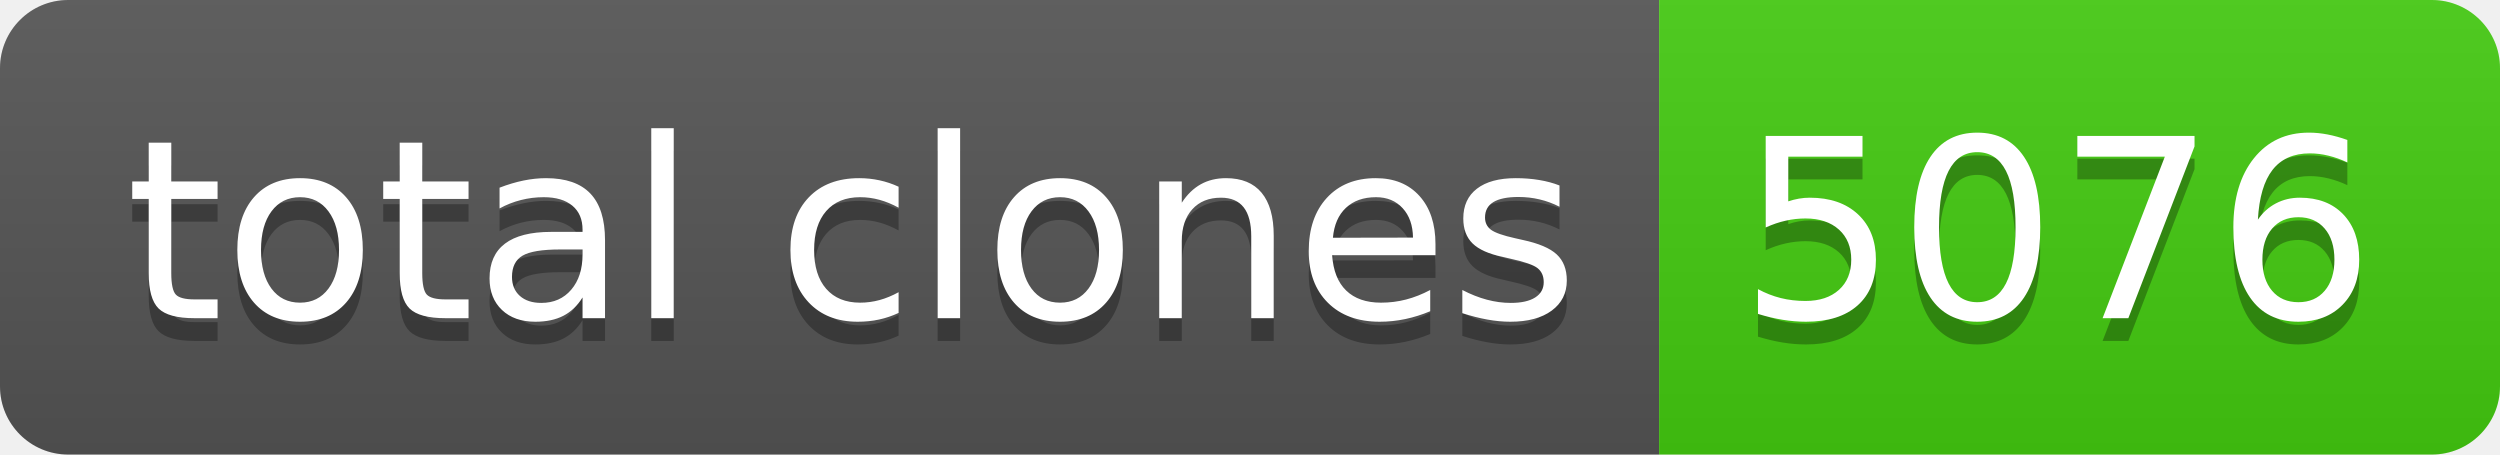
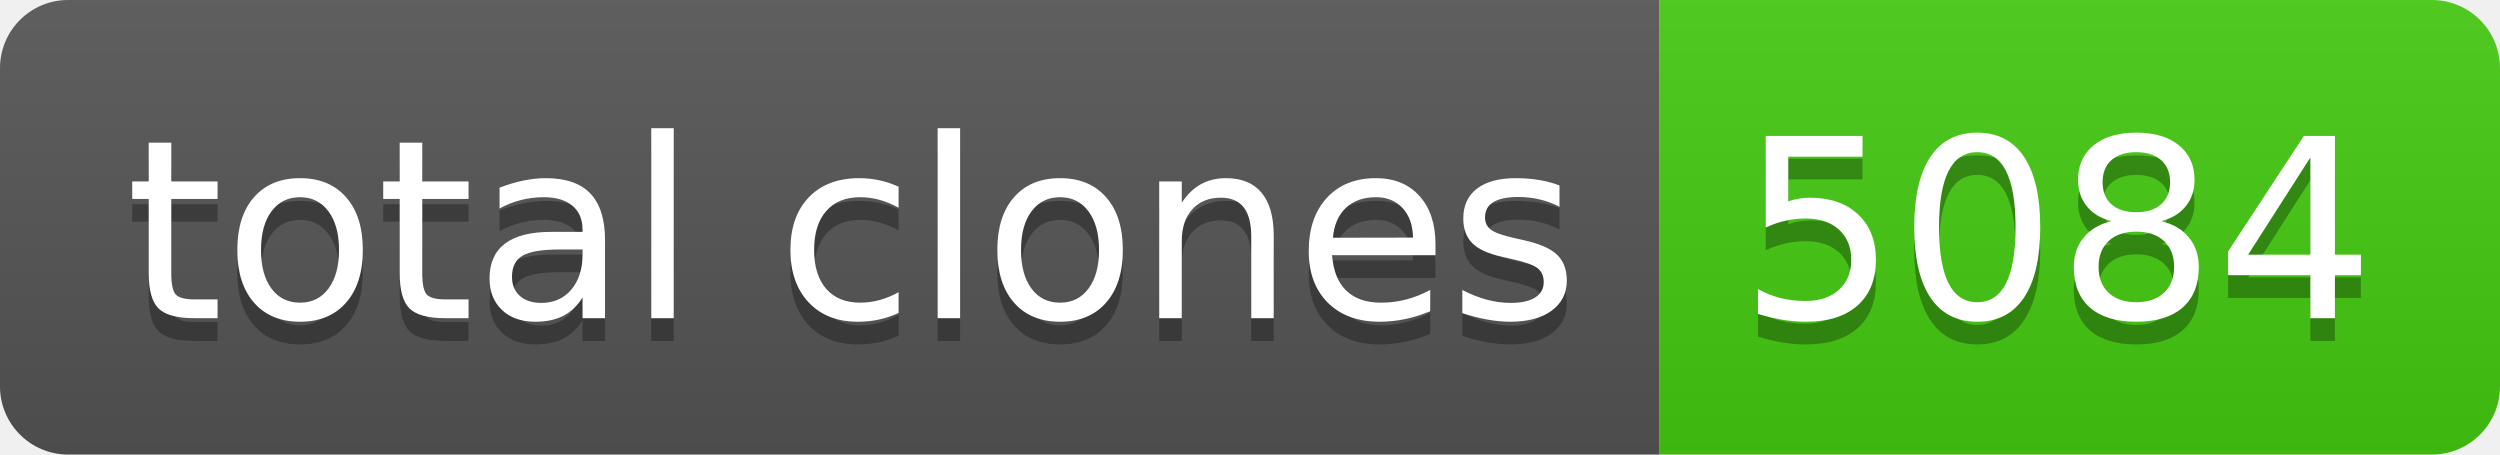
- <svg xmlns="http://www.w3.org/2000/svg" width="110" height="20" role="img" aria-label="total clones: 5076">
+ <svg xmlns="http://www.w3.org/2000/svg" width="110" height="20" role="img" aria-label="total clones: 5084">
  <linearGradient id="s" x2="0" y2="100%">
    <stop offset="0" stop-color="#bbb" stop-opacity=".1" />
    <stop offset="1" stop-opacity=".1" />
  </linearGradient>
  <clipPath id="r">
    <rect width="110" height="20" rx="3" fill="#fff" />
  </clipPath>
  <g clip-path="url(#r)">
    <rect width="73" height="20" fill="#555" />
    <rect x="73" width="37" height="20" fill="#4c1" />
    <rect width="110" height="20" fill="url(#s)" />
  </g>
  <g fill="#fff" text-anchor="middle" font-family="Verdana,Geneva,DejaVu Sans,sans-serif" text-rendering="geometricPrecision" font-size="110">
    <text aria-hidden="true" x="375" y="150" fill="#010101" fill-opacity=".3" transform="scale(.1)" textLength="630">total clones</text>
    <text x="375" y="140" transform="scale(.1)" fill="#fff" textLength="630">total clones</text>
-     <text aria-hidden="true" x="905" y="150" fill="#010101" fill-opacity=".3" transform="scale(.1)" textLength="270">5076</text>
-     <text x="905" y="140" transform="scale(.1)" fill="#fff" textLength="270">5076</text>
+     <text aria-hidden="true" x="905" y="150" fill="#010101" fill-opacity=".3" transform="scale(.1)" textLength="270">5084</text>
+     <text x="905" y="140" transform="scale(.1)" fill="#fff" textLength="270">5084</text>
  </g>
</svg>
